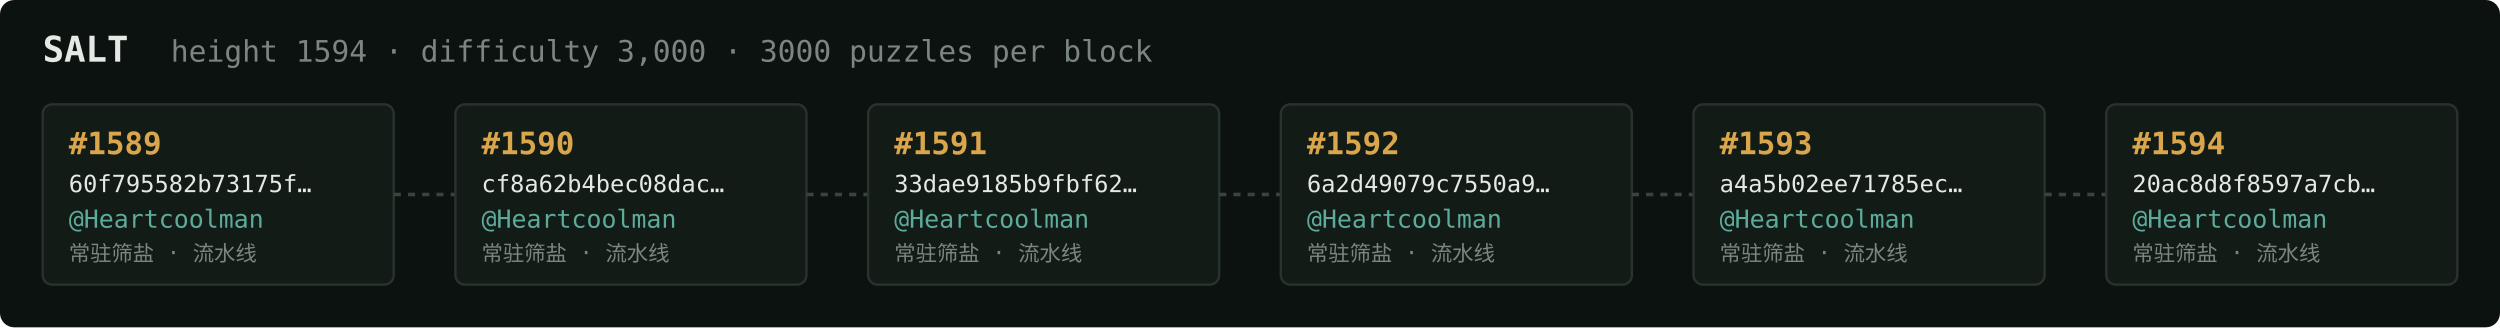
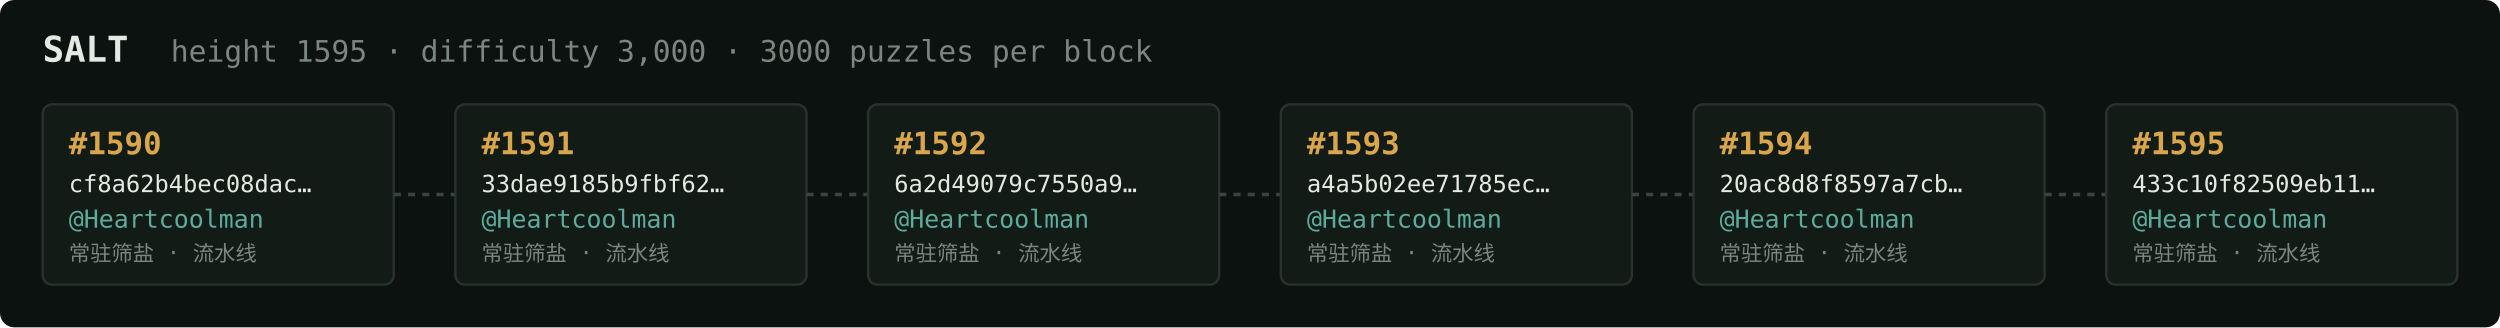
<svg xmlns="http://www.w3.org/2000/svg" width="1054" height="138" viewBox="0 0 1054 138" font-family="ui-monospace,SFMono-Regular,Menlo,monospace">
  <rect fill="#0c1210" width="1054" height="138" rx="6" />
  <text x="18" y="26" fill="#e5e9e3" font-size="15" font-weight="700">SALT</text>
-   <text x="72" y="26" fill="#7a867f" font-size="12.5">height 1594 · difficulty 3,000 · 3000 puzzles per block</text>
+   <text x="72" y="26" fill="#7a867f" font-size="12.5">height 1595 · difficulty 3,000 · 3000 puzzles per block</text>
  <rect x="18" y="44" width="148" height="76" rx="4" fill="#131b17" stroke="#28332e" stroke-width="1" />
-   <text x="29" y="65" fill="#d9a64c" font-size="13" font-weight="700">#1589</text>
-   <text x="29" y="81" fill="#e5e9e3" font-size="10">60f795582b73175f…</text>
+   <text x="29" y="65" fill="#d9a64c" font-size="13" font-weight="700">#1590</text>
+   <text x="29" y="81" fill="#e5e9e3" font-size="10">cf8a62b4bec08dac…</text>
  <text x="29" y="96" fill="#5cab9b" font-size="10.5">@Heartcoolman</text>
  <text x="29" y="110" fill="#7a867f" font-size="9">常驻筛盐 · 流水线</text>
  <line x1="166" y1="82.0" x2="192" y2="82.0" stroke="#38443e" stroke-width="1.5" stroke-dasharray="3 3" />
  <rect x="192" y="44" width="148" height="76" rx="4" fill="#131b17" stroke="#28332e" stroke-width="1" />
-   <text x="203" y="65" fill="#d9a64c" font-size="13" font-weight="700">#1590</text>
-   <text x="203" y="81" fill="#e5e9e3" font-size="10">cf8a62b4bec08dac…</text>
+   <text x="203" y="65" fill="#d9a64c" font-size="13" font-weight="700">#1591</text>
+   <text x="203" y="81" fill="#e5e9e3" font-size="10">33dae9185b9fbf62…</text>
  <text x="203" y="96" fill="#5cab9b" font-size="10.5">@Heartcoolman</text>
  <text x="203" y="110" fill="#7a867f" font-size="9">常驻筛盐 · 流水线</text>
  <line x1="340" y1="82.0" x2="366" y2="82.0" stroke="#38443e" stroke-width="1.5" stroke-dasharray="3 3" />
  <rect x="366" y="44" width="148" height="76" rx="4" fill="#131b17" stroke="#28332e" stroke-width="1" />
-   <text x="377" y="65" fill="#d9a64c" font-size="13" font-weight="700">#1591</text>
-   <text x="377" y="81" fill="#e5e9e3" font-size="10">33dae9185b9fbf62…</text>
+   <text x="377" y="65" fill="#d9a64c" font-size="13" font-weight="700">#1592</text>
+   <text x="377" y="81" fill="#e5e9e3" font-size="10">6a2d49079c7550a9…</text>
  <text x="377" y="96" fill="#5cab9b" font-size="10.5">@Heartcoolman</text>
  <text x="377" y="110" fill="#7a867f" font-size="9">常驻筛盐 · 流水线</text>
  <line x1="514" y1="82.0" x2="540" y2="82.0" stroke="#38443e" stroke-width="1.5" stroke-dasharray="3 3" />
  <rect x="540" y="44" width="148" height="76" rx="4" fill="#131b17" stroke="#28332e" stroke-width="1" />
-   <text x="551" y="65" fill="#d9a64c" font-size="13" font-weight="700">#1592</text>
-   <text x="551" y="81" fill="#e5e9e3" font-size="10">6a2d49079c7550a9…</text>
+   <text x="551" y="65" fill="#d9a64c" font-size="13" font-weight="700">#1593</text>
+   <text x="551" y="81" fill="#e5e9e3" font-size="10">a4a5b02ee71785ec…</text>
  <text x="551" y="96" fill="#5cab9b" font-size="10.5">@Heartcoolman</text>
  <text x="551" y="110" fill="#7a867f" font-size="9">常驻筛盐 · 流水线</text>
  <line x1="688" y1="82.0" x2="714" y2="82.0" stroke="#38443e" stroke-width="1.5" stroke-dasharray="3 3" />
  <rect x="714" y="44" width="148" height="76" rx="4" fill="#131b17" stroke="#28332e" stroke-width="1" />
-   <text x="725" y="65" fill="#d9a64c" font-size="13" font-weight="700">#1593</text>
-   <text x="725" y="81" fill="#e5e9e3" font-size="10">a4a5b02ee71785ec…</text>
+   <text x="725" y="65" fill="#d9a64c" font-size="13" font-weight="700">#1594</text>
+   <text x="725" y="81" fill="#e5e9e3" font-size="10">20ac8d8f8597a7cb…</text>
  <text x="725" y="96" fill="#5cab9b" font-size="10.5">@Heartcoolman</text>
  <text x="725" y="110" fill="#7a867f" font-size="9">常驻筛盐 · 流水线</text>
  <line x1="862" y1="82.0" x2="888" y2="82.0" stroke="#38443e" stroke-width="1.5" stroke-dasharray="3 3" />
  <rect x="888" y="44" width="148" height="76" rx="4" fill="#131b17" stroke="#28332e" stroke-width="1" />
-   <text x="899" y="65" fill="#d9a64c" font-size="13" font-weight="700">#1594</text>
-   <text x="899" y="81" fill="#e5e9e3" font-size="10">20ac8d8f8597a7cb…</text>
+   <text x="899" y="65" fill="#d9a64c" font-size="13" font-weight="700">#1595</text>
+   <text x="899" y="81" fill="#e5e9e3" font-size="10">433c10f82509eb11…</text>
  <text x="899" y="96" fill="#5cab9b" font-size="10.5">@Heartcoolman</text>
  <text x="899" y="110" fill="#7a867f" font-size="9">常驻筛盐 · 流水线</text>
</svg>
